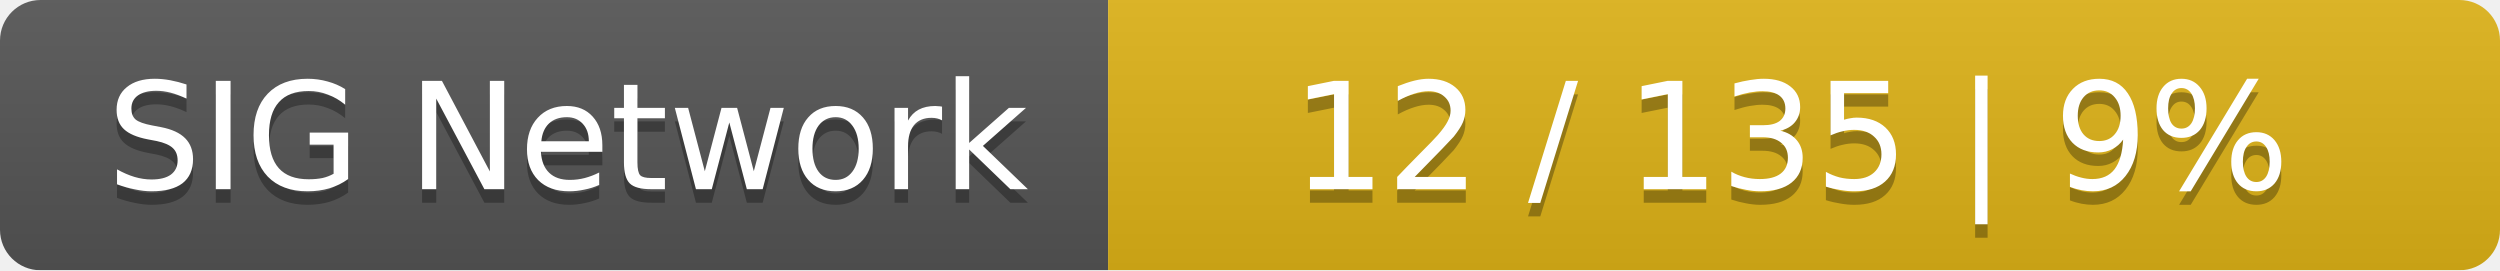
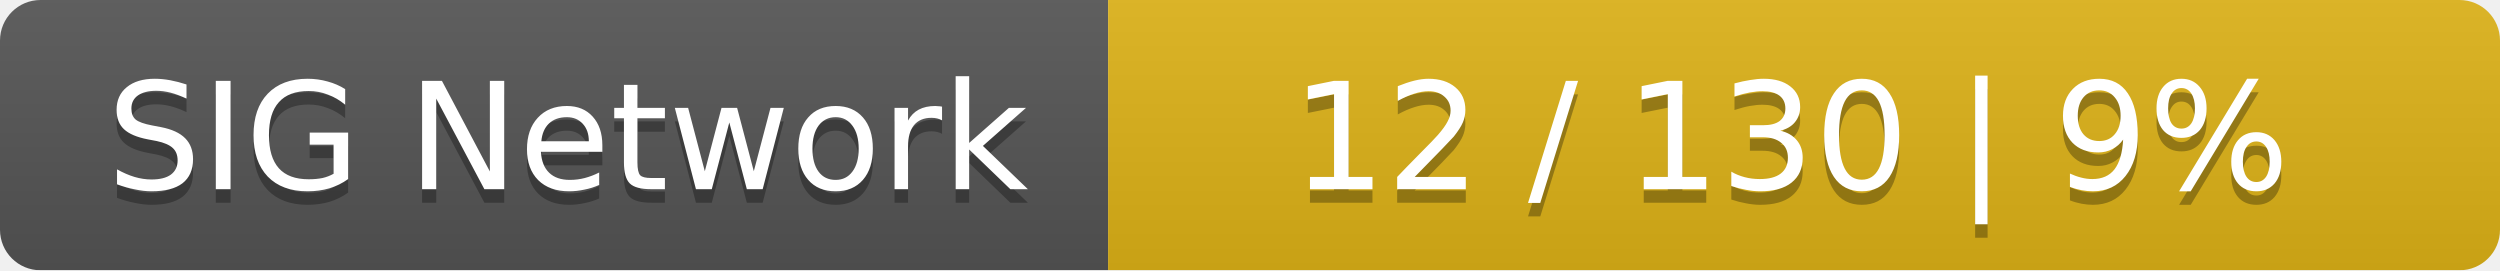
<svg xmlns="http://www.w3.org/2000/svg" width="185" height="20">
  <linearGradient id="smooth" x2="0" y2="100%">
    <stop offset="0" stop-color="#bbb" stop-opacity=".1" />
    <stop offset="1" stop-opacity=".1" />
  </linearGradient>
  <mask id="round">
    <rect width="185" height="20" rx="3" fill="#fff" />
  </mask>
  <g mask="url(#round)">
    <rect width="82" height="20" fill="#555" />
    <rect x="82" width="103" height="20" fill="#dfb317" />
    <rect width="185" height="20" fill="url(#smooth)" />
  </g>
  <g fill="#fff" text-anchor="middle" font-family="DejaVu Sans,Verdana,Geneva,sans-serif" font-size="11">
    <text x="42" y="15" fill="#010101" fill-opacity=".3">SIG Network</text>
    <text x="42" y="14">SIG Network</text>
-     <text x="132.5" y="15" fill="#010101" fill-opacity=".3">12 / 135    |    9%</text>
-     <text x="132.5" y="14">12 / 135    |    9%</text>
+     <text x="132.5" y="15" fill="#010101" fill-opacity=".3">12 / 130    |    9%</text>
+     <text x="132.5" y="14">12 / 130    |    9%</text>
  </g>
</svg>
